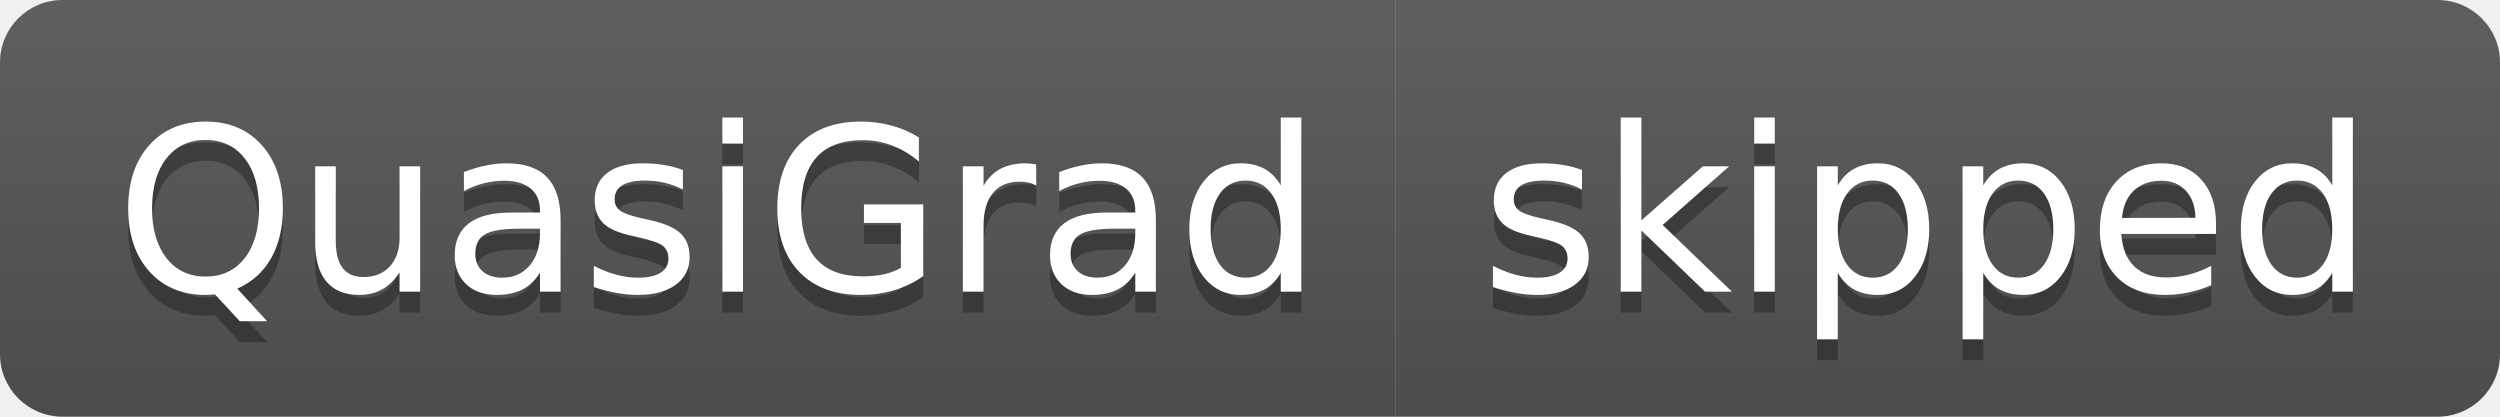
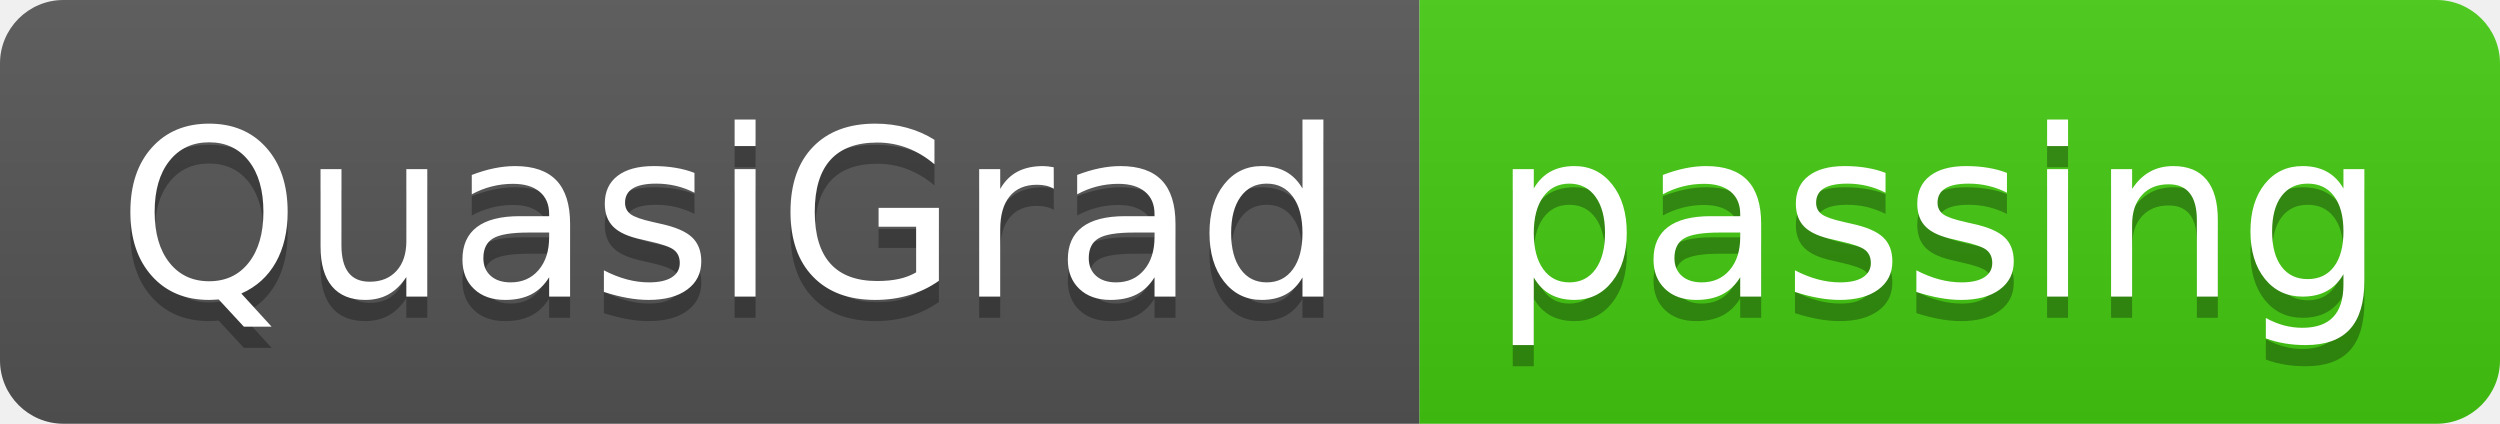
- <svg xmlns="http://www.w3.org/2000/svg" width="120" height="20" role="img" aria-label="QuasiGrad: skipped">
+ <svg xmlns="http://www.w3.org/2000/svg" width="118" height="20" role="img" aria-label="QuasiGrad: passing">
  <linearGradient id="s" x2="0" y2="100%">
    <stop offset="0" stop-color="#bbb" stop-opacity=".1" />
    <stop offset="1" stop-opacity=".1" />
  </linearGradient>
  <clipPath id="r">
-     <rect width="120" height="20" rx="3" fill="#fff" />
+     <rect width="118" height="20" rx="3" fill="#fff" />
  </clipPath>
  <g clip-path="url(#r)">
    <rect width="67" height="20" fill="#555" />
-     <rect x="67" width="53" height="20" fill="#555" />
-     <rect width="120" height="20" fill="url(#s)" />
+     <rect x="67" width="51" height="20" fill="#4c1" />
+     <rect width="118" height="20" fill="url(#s)" />
  </g>
  <g fill="#fff" text-anchor="middle" font-family="Verdana,Geneva,DejaVu Sans,sans-serif" text-rendering="geometricPrecision" font-size="110">
    <text aria-hidden="true" x="345" y="150" fill="#010101" fill-opacity=".3" transform="scale(.1)" textLength="570">QuasiGrad</text>
    <text x="345" y="140" transform="scale(.1)" fill="#fff" textLength="570">QuasiGrad</text>
-     <text aria-hidden="true" x="925" y="150" fill="#010101" fill-opacity=".3" transform="scale(.1)" textLength="430">skipped</text>
-     <text x="925" y="140" transform="scale(.1)" fill="#fff" textLength="430">skipped</text>
+     <text aria-hidden="true" x="915" y="150" fill="#010101" fill-opacity=".3" transform="scale(.1)" textLength="410">passing</text>
+     <text x="915" y="140" transform="scale(.1)" fill="#fff" textLength="410">passing</text>
  </g>
</svg>
